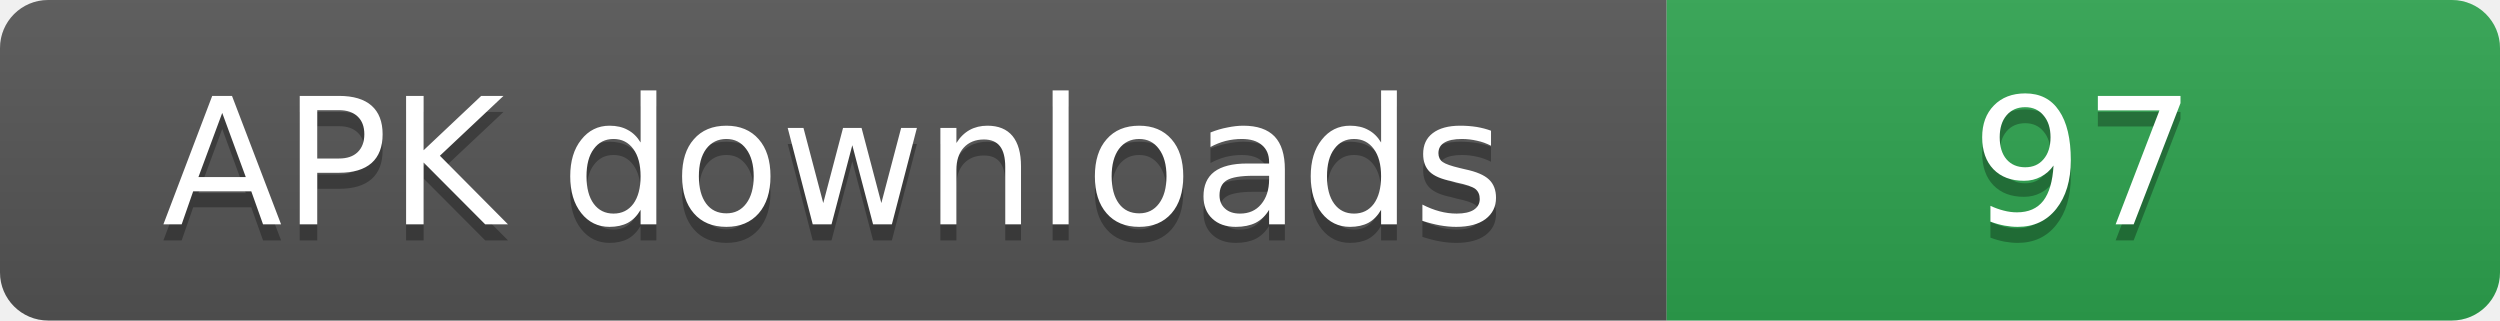
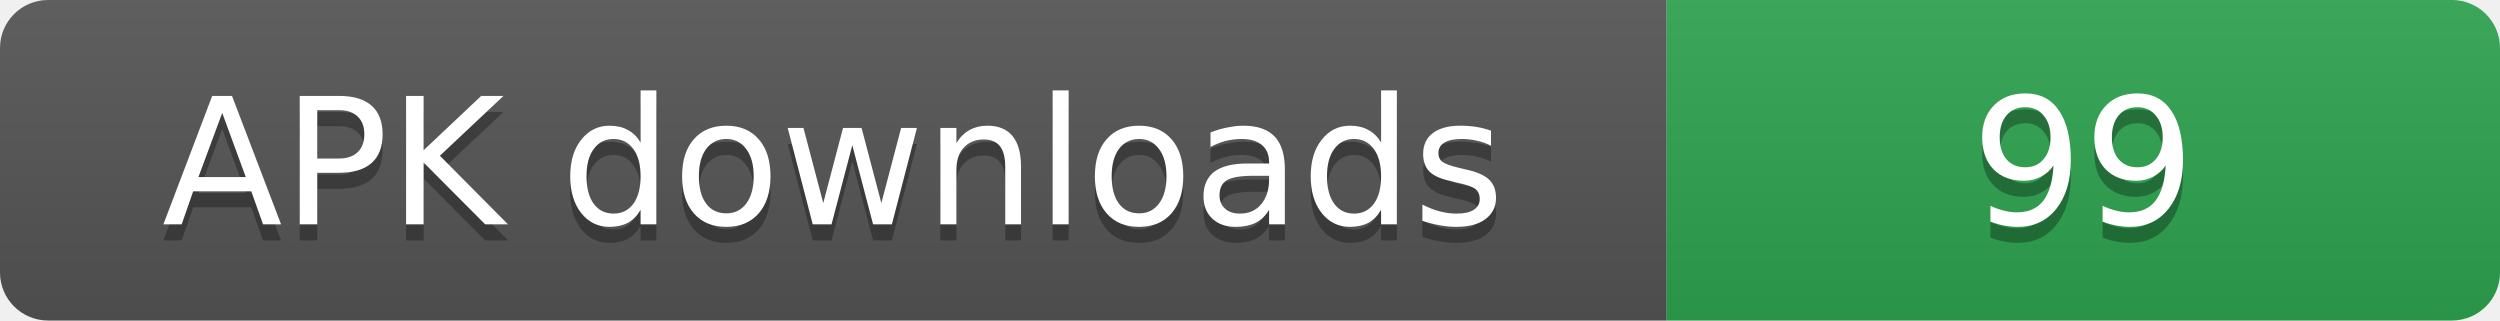
- <svg xmlns="http://www.w3.org/2000/svg" width="156" height="20" role="img" aria-label="APK downloads: 97">
+ <svg xmlns="http://www.w3.org/2000/svg" width="156" height="20" role="img" aria-label="APK downloads: 99">
  <linearGradient id="s" x2="0" y2="100%">
    <stop offset="0" stop-color="#bbb" stop-opacity=".1" />
    <stop offset="1" stop-opacity=".1" />
  </linearGradient>
  <clipPath id="r">
    <rect width="156" height="20" rx="3" fill="#fff" />
  </clipPath>
  <g clip-path="url(#r)">
    <rect width="104" height="20" fill="#555" />
    <rect x="104" width="52" height="20" fill="#2ea44f" />
    <rect width="156" height="20" fill="url(#s)" />
  </g>
  <g fill="#fff" text-anchor="middle" font-family="Verdana,Geneva,DejaVu Sans,sans-serif" font-size="11">
    <text x="52" y="15" fill="#010101" fill-opacity=".3">APK downloads</text>
    <text x="52" y="14">APK downloads</text>
-     <text x="130" y="15" fill="#010101" fill-opacity=".3">97</text>
-     <text x="130" y="14">97</text>
+     <text x="130" y="15" fill="#010101" fill-opacity=".3">99</text>
+     <text x="130" y="14">99</text>
  </g>
</svg>
